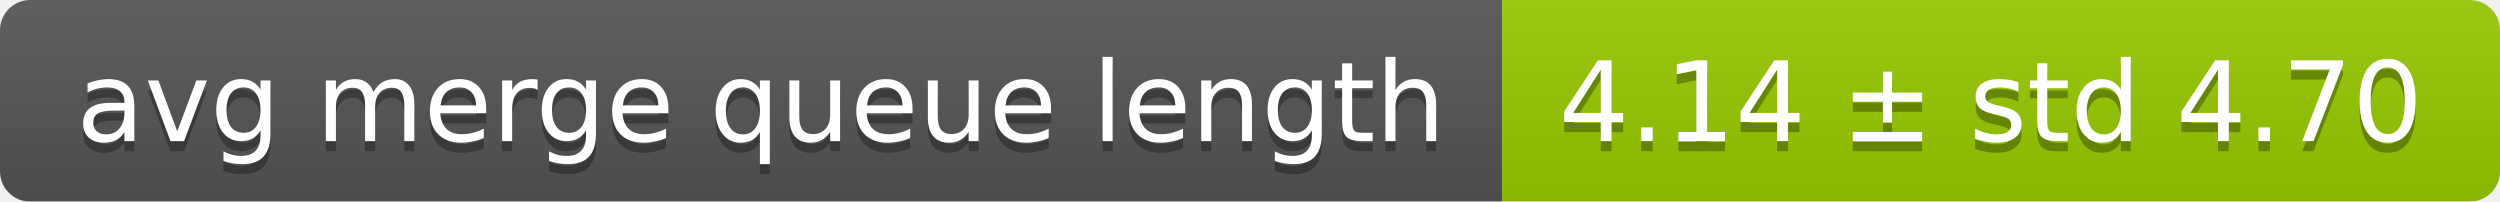
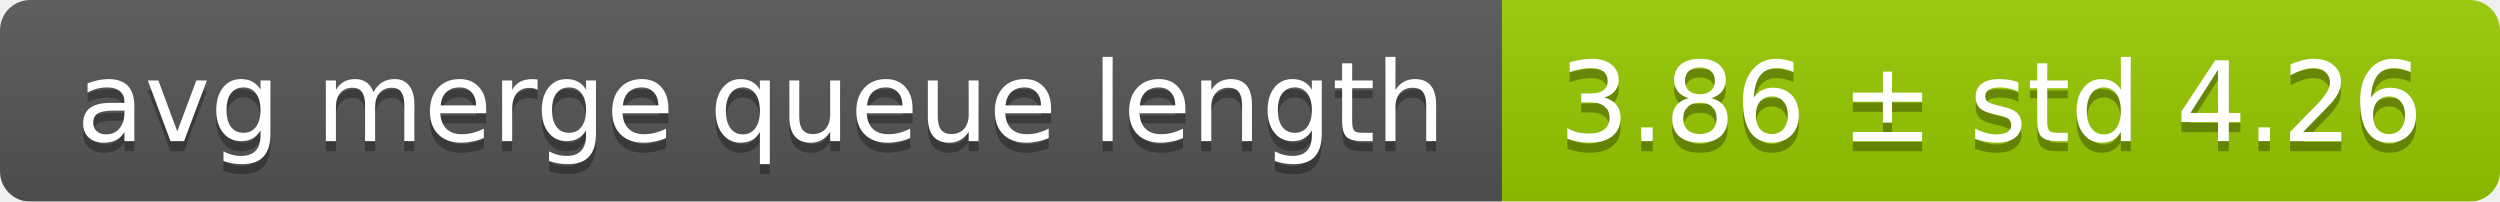
<svg xmlns="http://www.w3.org/2000/svg" width="248" height="20">
  <linearGradient id="smooth" x2="0" y2="100%">
    <stop offset="0" stop-color="#bbb" stop-opacity=".1" />
    <stop offset="1" stop-opacity=".1" />
  </linearGradient>
  <mask id="round">
    <rect width="248" height="20" rx="3" fill="#fff" />
  </mask>
  <g mask="url(#round)">
    <rect width="149" height="20" fill="#555" />
    <rect x="149" width="99" height="20" fill="#97ca00" />
    <rect width="248" height="20" fill="url(#smooth)" />
  </g>
  <g fill="#fff" text-anchor="middle" font-family="DejaVu Sans,Verdana,Geneva,sans-serif" font-size="11">
    <text x="75.5" y="15" fill="#010101" fill-opacity=".3">avg merge queue length</text>
    <text x="75.5" y="14">avg merge queue length</text>
-     <text x="197.5" y="15" fill="#010101" fill-opacity=".3">4.14 ± std 4.70</text>
-     <text x="197.5" y="14">4.14 ± std 4.70</text>
+     <text x="197.5" y="15" fill="#010101" fill-opacity=".3">3.86 ± std 4.26</text>
+     <text x="197.5" y="14">3.86 ± std 4.26</text>
  </g>
</svg>
